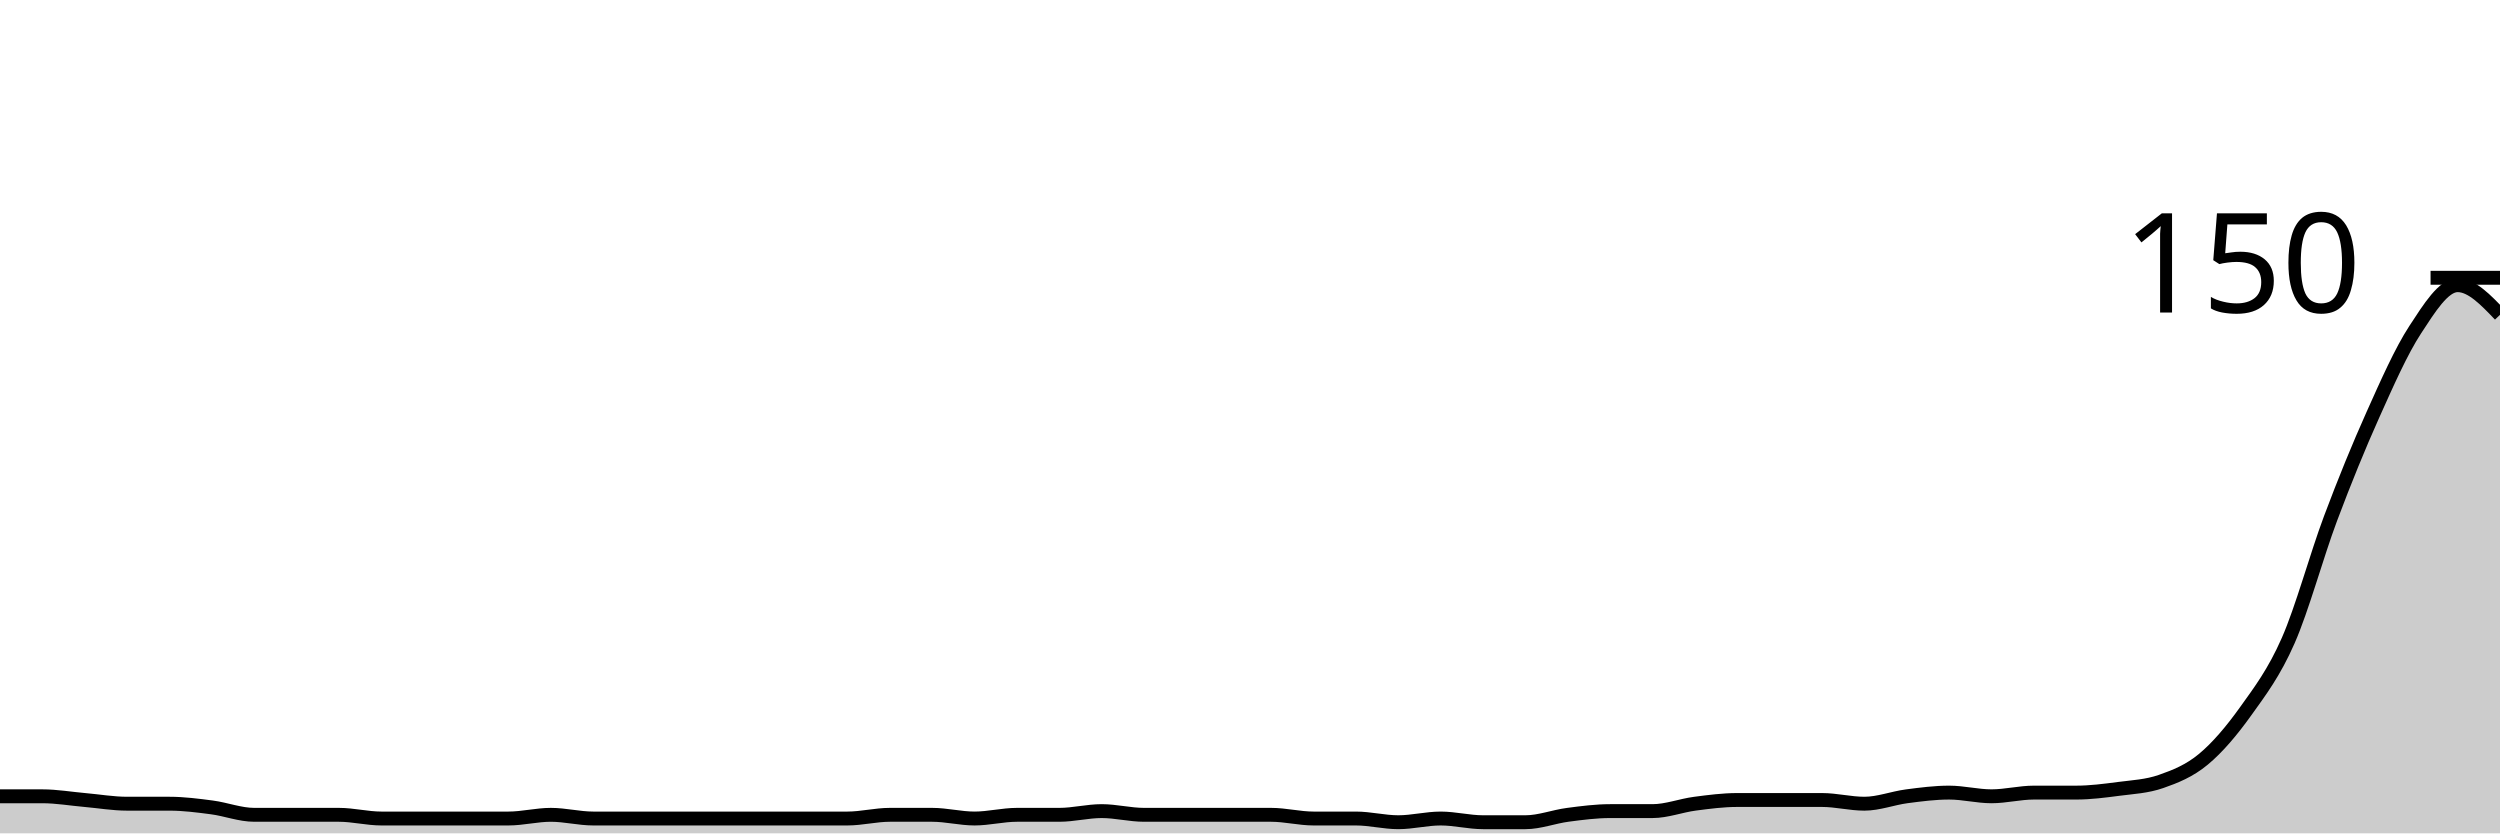
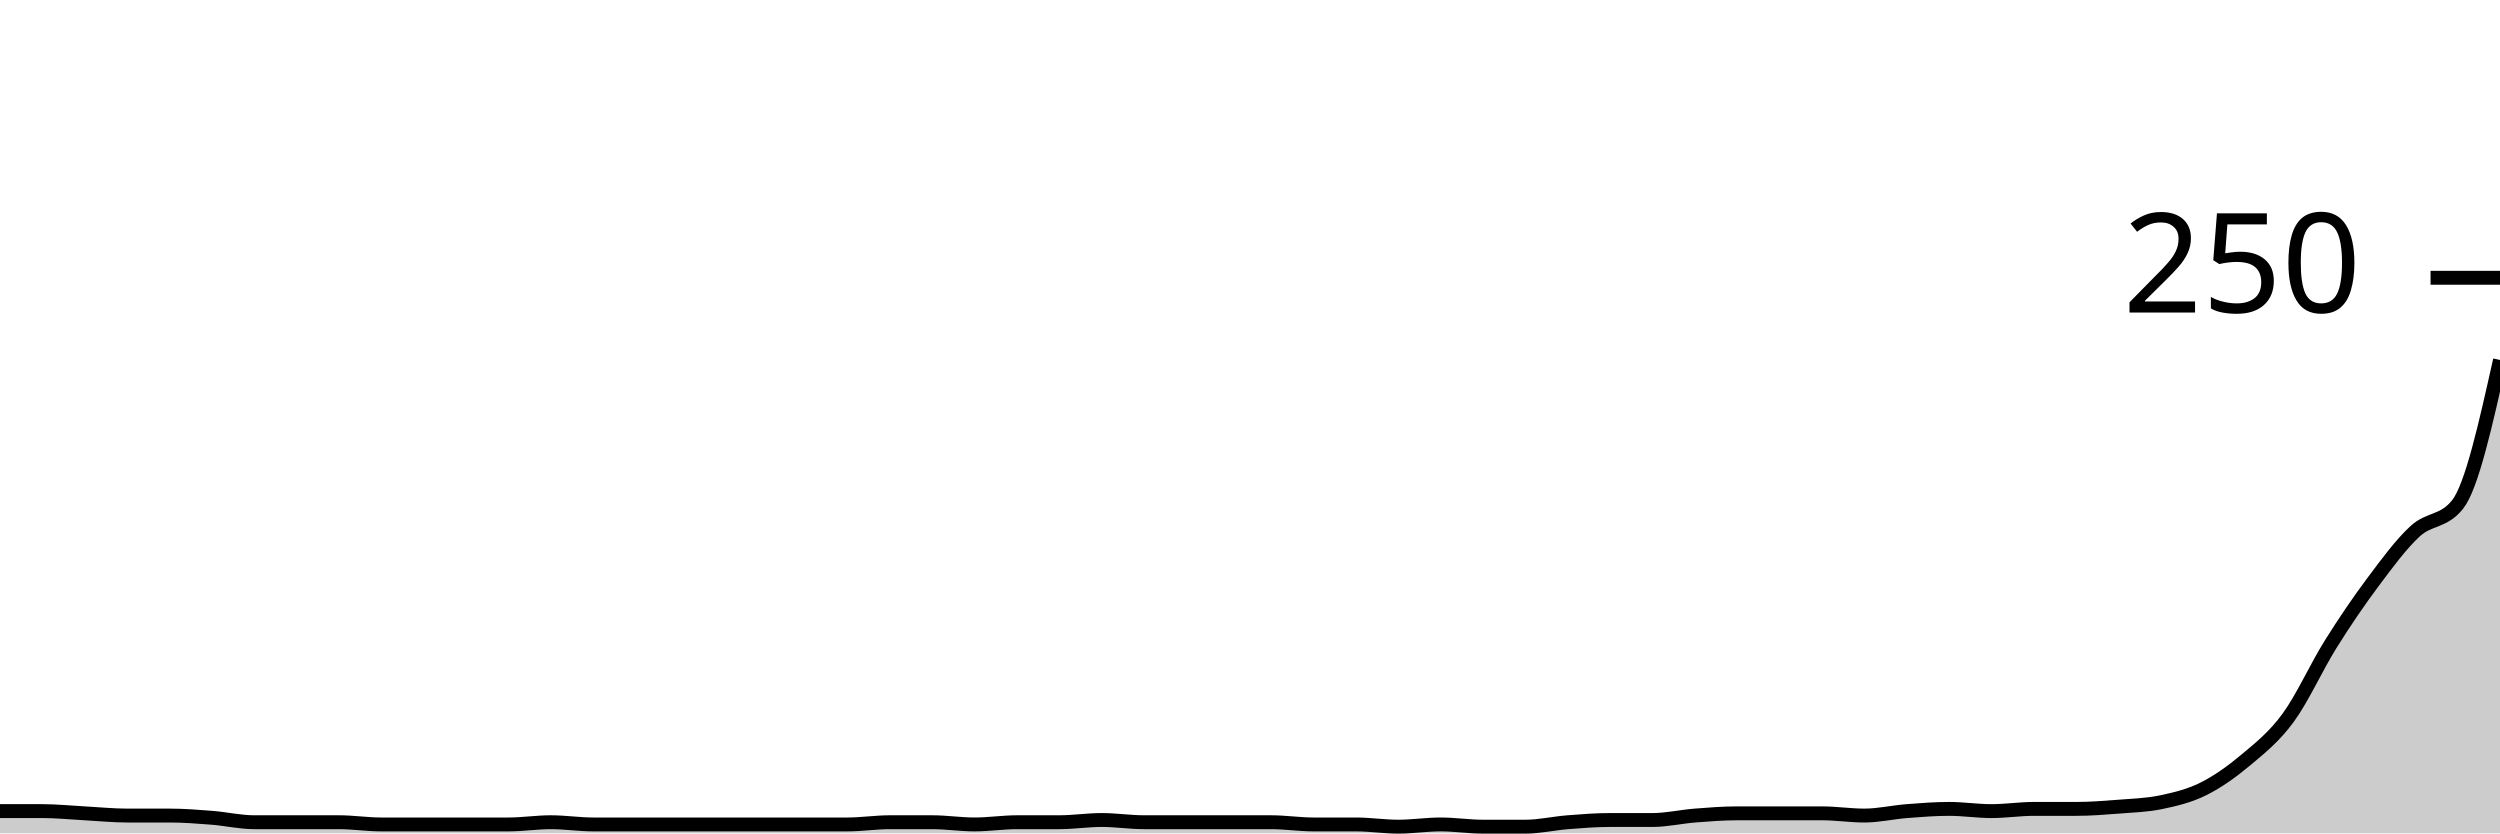
<svg xmlns="http://www.w3.org/2000/svg" viewBox="0 0 180 60">
  <g transform="translate(0,20)">
-     <path class="area" fill="rgba(0, 0, 0, 0.2)" d="M0,37.333C1.017,37.333,2.034,37.333,3.051,37.333C4.068,37.333,5.085,37.511,6.102,37.6C7.119,37.689,8.136,37.867,9.153,37.867C10.169,37.867,11.186,37.867,12.203,37.867C13.22,37.867,14.237,38,15.254,38.133C16.271,38.267,17.288,38.667,18.305,38.667C19.322,38.667,20.339,38.667,21.356,38.667C22.373,38.667,23.39,38.667,24.407,38.667C25.424,38.667,26.441,38.933,27.458,38.933C28.475,38.933,29.492,38.933,30.508,38.933C31.525,38.933,32.542,38.933,33.559,38.933C34.576,38.933,35.593,38.933,36.61,38.933C37.627,38.933,38.644,38.667,39.661,38.667C40.678,38.667,41.695,38.933,42.712,38.933C43.729,38.933,44.746,38.933,45.763,38.933C46.78,38.933,47.797,38.933,48.814,38.933C49.831,38.933,50.847,38.933,51.864,38.933C52.881,38.933,53.898,38.933,54.915,38.933C55.932,38.933,56.949,38.933,57.966,38.933C58.983,38.933,60,38.933,61.017,38.933C62.034,38.933,63.051,38.667,64.068,38.667C65.085,38.667,66.102,38.667,67.119,38.667C68.136,38.667,69.153,38.933,70.169,38.933C71.186,38.933,72.203,38.667,73.22,38.667C74.237,38.667,75.254,38.667,76.271,38.667C77.288,38.667,78.305,38.4,79.322,38.4C80.339,38.4,81.356,38.667,82.373,38.667C83.39,38.667,84.407,38.667,85.424,38.667C86.441,38.667,87.458,38.667,88.475,38.667C89.492,38.667,90.508,38.667,91.525,38.667C92.542,38.667,93.559,38.933,94.576,38.933C95.593,38.933,96.61,38.933,97.627,38.933C98.644,38.933,99.661,39.2,100.678,39.2C101.695,39.2,102.712,38.933,103.729,38.933C104.746,38.933,105.763,39.2,106.78,39.2C107.797,39.2,108.814,39.2,109.831,39.2C110.847,39.2,111.864,38.8,112.881,38.667C113.898,38.533,114.915,38.4,115.932,38.4C116.949,38.4,117.966,38.4,118.983,38.4C120,38.4,121.017,38,122.034,37.867C123.051,37.733,124.068,37.6,125.085,37.6C126.102,37.6,127.119,37.6,128.136,37.6C129.153,37.6,130.169,37.6,131.186,37.6C132.203,37.6,133.22,37.867,134.237,37.867C135.254,37.867,136.271,37.467,137.288,37.333C138.305,37.2,139.322,37.067,140.339,37.067C141.356,37.067,142.373,37.333,143.39,37.333C144.407,37.333,145.424,37.067,146.441,37.067C147.458,37.067,148.475,37.067,149.492,37.067C150.508,37.067,151.525,36.933,152.542,36.8C153.559,36.667,154.576,36.622,155.593,36.267C156.61,35.911,157.627,35.511,158.644,34.667C159.661,33.822,160.678,32.622,161.695,31.2C162.712,29.778,163.729,28.444,164.746,26.133C165.763,23.822,166.78,20.044,167.797,17.333C168.814,14.622,169.831,12.133,170.847,9.867C171.864,7.6,172.881,5.289,173.898,3.733C174.915,2.178,175.932,0.533,176.949,0.533C177.966,0.533,178.983,1.6,180,2.667L180,40C178.983,40,177.966,40,176.949,40C175.932,40,174.915,40,173.898,40C172.881,40,171.864,40,170.847,40C169.831,40,168.814,40,167.797,40C166.78,40,165.763,40,164.746,40C163.729,40,162.712,40,161.695,40C160.678,40,159.661,40,158.644,40C157.627,40,156.61,40,155.593,40C154.576,40,153.559,40,152.542,40C151.525,40,150.508,40,149.492,40C148.475,40,147.458,40,146.441,40C145.424,40,144.407,40,143.39,40C142.373,40,141.356,40,140.339,40C139.322,40,138.305,40,137.288,40C136.271,40,135.254,40,134.237,40C133.22,40,132.203,40,131.186,40C130.169,40,129.153,40,128.136,40C127.119,40,126.102,40,125.085,40C124.068,40,123.051,40,122.034,40C121.017,40,120,40,118.983,40C117.966,40,116.949,40,115.932,40C114.915,40,113.898,40,112.881,40C111.864,40,110.847,40,109.831,40C108.814,40,107.797,40,106.78,40C105.763,40,104.746,40,103.729,40C102.712,40,101.695,40,100.678,40C99.661,40,98.644,40,97.627,40C96.61,40,95.593,40,94.576,40C93.559,40,92.542,40,91.525,40C90.508,40,89.492,40,88.475,40C87.458,40,86.441,40,85.424,40C84.407,40,83.39,40,82.373,40C81.356,40,80.339,40,79.322,40C78.305,40,77.288,40,76.271,40C75.254,40,74.237,40,73.22,40C72.203,40,71.186,40,70.169,40C69.153,40,68.136,40,67.119,40C66.102,40,65.085,40,64.068,40C63.051,40,62.034,40,61.017,40C60,40,58.983,40,57.966,40C56.949,40,55.932,40,54.915,40C53.898,40,52.881,40,51.864,40C50.847,40,49.831,40,48.814,40C47.797,40,46.78,40,45.763,40C44.746,40,43.729,40,42.712,40C41.695,40,40.678,40,39.661,40C38.644,40,37.627,40,36.61,40C35.593,40,34.576,40,33.559,40C32.542,40,31.525,40,30.508,40C29.492,40,28.475,40,27.458,40C26.441,40,25.424,40,24.407,40C23.39,40,22.373,40,21.356,40C20.339,40,19.322,40,18.305,40C17.288,40,16.271,40,15.254,40C14.237,40,13.22,40,12.203,40C11.186,40,10.169,40,9.153,40C8.136,40,7.119,40,6.102,40C5.085,40,4.068,40,3.051,40C2.034,40,1.017,40,0,40Z" />
-     <path class="line" stroke="black" fill="none" d="M0,37.333C1.017,37.333,2.034,37.333,3.051,37.333C4.068,37.333,5.085,37.511,6.102,37.6C7.119,37.689,8.136,37.867,9.153,37.867C10.169,37.867,11.186,37.867,12.203,37.867C13.22,37.867,14.237,38,15.254,38.133C16.271,38.267,17.288,38.667,18.305,38.667C19.322,38.667,20.339,38.667,21.356,38.667C22.373,38.667,23.39,38.667,24.407,38.667C25.424,38.667,26.441,38.933,27.458,38.933C28.475,38.933,29.492,38.933,30.508,38.933C31.525,38.933,32.542,38.933,33.559,38.933C34.576,38.933,35.593,38.933,36.61,38.933C37.627,38.933,38.644,38.667,39.661,38.667C40.678,38.667,41.695,38.933,42.712,38.933C43.729,38.933,44.746,38.933,45.763,38.933C46.78,38.933,47.797,38.933,48.814,38.933C49.831,38.933,50.847,38.933,51.864,38.933C52.881,38.933,53.898,38.933,54.915,38.933C55.932,38.933,56.949,38.933,57.966,38.933C58.983,38.933,60,38.933,61.017,38.933C62.034,38.933,63.051,38.667,64.068,38.667C65.085,38.667,66.102,38.667,67.119,38.667C68.136,38.667,69.153,38.933,70.169,38.933C71.186,38.933,72.203,38.667,73.22,38.667C74.237,38.667,75.254,38.667,76.271,38.667C77.288,38.667,78.305,38.4,79.322,38.4C80.339,38.4,81.356,38.667,82.373,38.667C83.39,38.667,84.407,38.667,85.424,38.667C86.441,38.667,87.458,38.667,88.475,38.667C89.492,38.667,90.508,38.667,91.525,38.667C92.542,38.667,93.559,38.933,94.576,38.933C95.593,38.933,96.61,38.933,97.627,38.933C98.644,38.933,99.661,39.2,100.678,39.2C101.695,39.2,102.712,38.933,103.729,38.933C104.746,38.933,105.763,39.2,106.78,39.2C107.797,39.2,108.814,39.2,109.831,39.2C110.847,39.2,111.864,38.8,112.881,38.667C113.898,38.533,114.915,38.4,115.932,38.4C116.949,38.4,117.966,38.4,118.983,38.4C120,38.4,121.017,38,122.034,37.867C123.051,37.733,124.068,37.6,125.085,37.6C126.102,37.6,127.119,37.6,128.136,37.6C129.153,37.6,130.169,37.6,131.186,37.6C132.203,37.6,133.22,37.867,134.237,37.867C135.254,37.867,136.271,37.467,137.288,37.333C138.305,37.2,139.322,37.067,140.339,37.067C141.356,37.067,142.373,37.333,143.39,37.333C144.407,37.333,145.424,37.067,146.441,37.067C147.458,37.067,148.475,37.067,149.492,37.067C150.508,37.067,151.525,36.933,152.542,36.8C153.559,36.667,154.576,36.622,155.593,36.267C156.61,35.911,157.627,35.511,158.644,34.667C159.661,33.822,160.678,32.622,161.695,31.2C162.712,29.778,163.729,28.444,164.746,26.133C165.763,23.822,166.78,20.044,167.797,17.333C168.814,14.622,169.831,12.133,170.847,9.867C171.864,7.6,172.881,5.289,173.898,3.733C174.915,2.178,175.932,0.533,176.949,0.533C177.966,0.533,178.983,1.6,180,2.667" />
+     <path class="area" fill="rgba(0, 0, 0, 0.2)" d="M0,38.4C1.017,38.4,2.034,38.4,3.051,38.4C4.068,38.4,5.085,38.507,6.102,38.56C7.119,38.613,8.136,38.72,9.153,38.72C10.169,38.72,11.186,38.72,12.203,38.72C13.22,38.72,14.237,38.8,15.254,38.88C16.271,38.96,17.288,39.2,18.305,39.2C19.322,39.2,20.339,39.2,21.356,39.2C22.373,39.2,23.39,39.2,24.407,39.2C25.424,39.2,26.441,39.36,27.458,39.36C28.475,39.36,29.492,39.36,30.508,39.36C31.525,39.36,32.542,39.36,33.559,39.36C34.576,39.36,35.593,39.36,36.61,39.36C37.627,39.36,38.644,39.2,39.661,39.2C40.678,39.2,41.695,39.36,42.712,39.36C43.729,39.36,44.746,39.36,45.763,39.36C46.78,39.36,47.797,39.36,48.814,39.36C49.831,39.36,50.847,39.36,51.864,39.36C52.881,39.36,53.898,39.36,54.915,39.36C55.932,39.36,56.949,39.36,57.966,39.36C58.983,39.36,60,39.36,61.017,39.36C62.034,39.36,63.051,39.2,64.068,39.2C65.085,39.2,66.102,39.2,67.119,39.2C68.136,39.2,69.153,39.36,70.169,39.36C71.186,39.36,72.203,39.2,73.22,39.2C74.237,39.2,75.254,39.2,76.271,39.2C77.288,39.2,78.305,39.04,79.322,39.04C80.339,39.04,81.356,39.2,82.373,39.2C83.39,39.2,84.407,39.2,85.424,39.2C86.441,39.2,87.458,39.2,88.475,39.2C89.492,39.2,90.508,39.2,91.525,39.2C92.542,39.2,93.559,39.36,94.576,39.36C95.593,39.36,96.61,39.36,97.627,39.36C98.644,39.36,99.661,39.52,100.678,39.52C101.695,39.52,102.712,39.36,103.729,39.36C104.746,39.36,105.763,39.52,106.78,39.52C107.797,39.52,108.814,39.52,109.831,39.52C110.847,39.52,111.864,39.28,112.881,39.2C113.898,39.12,114.915,39.04,115.932,39.04C116.949,39.04,117.966,39.04,118.983,39.04C120,39.04,121.017,38.8,122.034,38.72C123.051,38.64,124.068,38.56,125.085,38.56C126.102,38.56,127.119,38.56,128.136,38.56C129.153,38.56,130.169,38.56,131.186,38.56C132.203,38.56,133.22,38.72,134.237,38.72C135.254,38.72,136.271,38.48,137.288,38.4C138.305,38.32,139.322,38.24,140.339,38.24C141.356,38.24,142.373,38.4,143.39,38.4C144.407,38.4,145.424,38.24,146.441,38.24C147.458,38.24,148.475,38.24,149.492,38.24C150.508,38.24,151.525,38.16,152.542,38.08C153.559,38,154.576,37.973,155.593,37.76C156.61,37.547,157.627,37.307,158.644,36.8C159.661,36.293,160.678,35.573,161.695,34.72C162.712,33.867,163.729,33.067,164.746,31.68C165.763,30.293,166.78,28.027,167.797,26.4C168.814,24.773,169.831,23.28,170.847,21.92C171.864,20.56,172.881,19.173,173.898,18.24C174.915,17.307,175.932,17.6,176.949,16.32C177.966,15.04,178.983,10.48,180,5.92L180,40C178.983,40,177.966,40,176.949,40C175.932,40,174.915,40,173.898,40C172.881,40,171.864,40,170.847,40C169.831,40,168.814,40,167.797,40C166.78,40,165.763,40,164.746,40C163.729,40,162.712,40,161.695,40C160.678,40,159.661,40,158.644,40C157.627,40,156.61,40,155.593,40C154.576,40,153.559,40,152.542,40C151.525,40,150.508,40,149.492,40C148.475,40,147.458,40,146.441,40C145.424,40,144.407,40,143.39,40C142.373,40,141.356,40,140.339,40C139.322,40,138.305,40,137.288,40C136.271,40,135.254,40,134.237,40C133.22,40,132.203,40,131.186,40C130.169,40,129.153,40,128.136,40C127.119,40,126.102,40,125.085,40C124.068,40,123.051,40,122.034,40C121.017,40,120,40,118.983,40C117.966,40,116.949,40,115.932,40C114.915,40,113.898,40,112.881,40C111.864,40,110.847,40,109.831,40C108.814,40,107.797,40,106.78,40C105.763,40,104.746,40,103.729,40C102.712,40,101.695,40,100.678,40C99.661,40,98.644,40,97.627,40C96.61,40,95.593,40,94.576,40C93.559,40,92.542,40,91.525,40C90.508,40,89.492,40,88.475,40C87.458,40,86.441,40,85.424,40C84.407,40,83.39,40,82.373,40C81.356,40,80.339,40,79.322,40C78.305,40,77.288,40,76.271,40C75.254,40,74.237,40,73.22,40C72.203,40,71.186,40,70.169,40C69.153,40,68.136,40,67.119,40C66.102,40,65.085,40,64.068,40C63.051,40,62.034,40,61.017,40C60,40,58.983,40,57.966,40C56.949,40,55.932,40,54.915,40C53.898,40,52.881,40,51.864,40C50.847,40,49.831,40,48.814,40C47.797,40,46.78,40,45.763,40C44.746,40,43.729,40,42.712,40C41.695,40,40.678,40,39.661,40C38.644,40,37.627,40,36.61,40C35.593,40,34.576,40,33.559,40C32.542,40,31.525,40,30.508,40C29.492,40,28.475,40,27.458,40C26.441,40,25.424,40,24.407,40C23.39,40,22.373,40,21.356,40C20.339,40,19.322,40,18.305,40C17.288,40,16.271,40,15.254,40C14.237,40,13.22,40,12.203,40C11.186,40,10.169,40,9.153,40C8.136,40,7.119,40,6.102,40C5.085,40,4.068,40,3.051,40C2.034,40,1.017,40,0,40Z" />
+     <path class="line" stroke="black" fill="none" d="M0,38.4C1.017,38.4,2.034,38.4,3.051,38.4C4.068,38.4,5.085,38.507,6.102,38.56C7.119,38.613,8.136,38.72,9.153,38.72C10.169,38.72,11.186,38.72,12.203,38.72C13.22,38.72,14.237,38.8,15.254,38.88C16.271,38.96,17.288,39.2,18.305,39.2C19.322,39.2,20.339,39.2,21.356,39.2C22.373,39.2,23.39,39.2,24.407,39.2C25.424,39.2,26.441,39.36,27.458,39.36C28.475,39.36,29.492,39.36,30.508,39.36C31.525,39.36,32.542,39.36,33.559,39.36C34.576,39.36,35.593,39.36,36.61,39.36C37.627,39.36,38.644,39.2,39.661,39.2C40.678,39.2,41.695,39.36,42.712,39.36C43.729,39.36,44.746,39.36,45.763,39.36C46.78,39.36,47.797,39.36,48.814,39.36C49.831,39.36,50.847,39.36,51.864,39.36C52.881,39.36,53.898,39.36,54.915,39.36C55.932,39.36,56.949,39.36,57.966,39.36C58.983,39.36,60,39.36,61.017,39.36C62.034,39.36,63.051,39.2,64.068,39.2C65.085,39.2,66.102,39.2,67.119,39.2C68.136,39.2,69.153,39.36,70.169,39.36C71.186,39.36,72.203,39.2,73.22,39.2C74.237,39.2,75.254,39.2,76.271,39.2C77.288,39.2,78.305,39.04,79.322,39.04C80.339,39.04,81.356,39.2,82.373,39.2C83.39,39.2,84.407,39.2,85.424,39.2C86.441,39.2,87.458,39.2,88.475,39.2C89.492,39.2,90.508,39.2,91.525,39.2C92.542,39.2,93.559,39.36,94.576,39.36C95.593,39.36,96.61,39.36,97.627,39.36C98.644,39.36,99.661,39.52,100.678,39.52C101.695,39.52,102.712,39.36,103.729,39.36C104.746,39.36,105.763,39.52,106.78,39.52C107.797,39.52,108.814,39.52,109.831,39.52C110.847,39.52,111.864,39.28,112.881,39.2C113.898,39.12,114.915,39.04,115.932,39.04C116.949,39.04,117.966,39.04,118.983,39.04C120,39.04,121.017,38.8,122.034,38.72C123.051,38.64,124.068,38.56,125.085,38.56C126.102,38.56,127.119,38.56,128.136,38.56C129.153,38.56,130.169,38.56,131.186,38.56C132.203,38.56,133.22,38.72,134.237,38.72C135.254,38.72,136.271,38.48,137.288,38.4C138.305,38.32,139.322,38.24,140.339,38.24C141.356,38.24,142.373,38.4,143.39,38.4C144.407,38.4,145.424,38.24,146.441,38.24C147.458,38.24,148.475,38.24,149.492,38.24C150.508,38.24,151.525,38.16,152.542,38.08C153.559,38,154.576,37.973,155.593,37.76C156.61,37.547,157.627,37.307,158.644,36.8C159.661,36.293,160.678,35.573,161.695,34.72C162.712,33.867,163.729,33.067,164.746,31.68C165.763,30.293,166.78,28.027,167.797,26.4C168.814,24.773,169.831,23.28,170.847,21.92C171.864,20.56,172.881,19.173,173.898,18.24C174.915,17.307,175.932,17.6,176.949,16.32C177.966,15.04,178.983,10.48,180,5.92" />
    <path class="axis-ceiling" stroke-width="1" stroke="black" fill="none" d="M175,0L180,0" />
-     <text class="axis-ceiling-label" font-family="sans-serif" text-anchor="end" font-size="10px" x="170" y="2.5">150</text>
+     <text class="axis-ceiling-label" font-family="sans-serif" text-anchor="end" font-size="10px" x="170" y="2.5">250</text>
  </g>
</svg>
